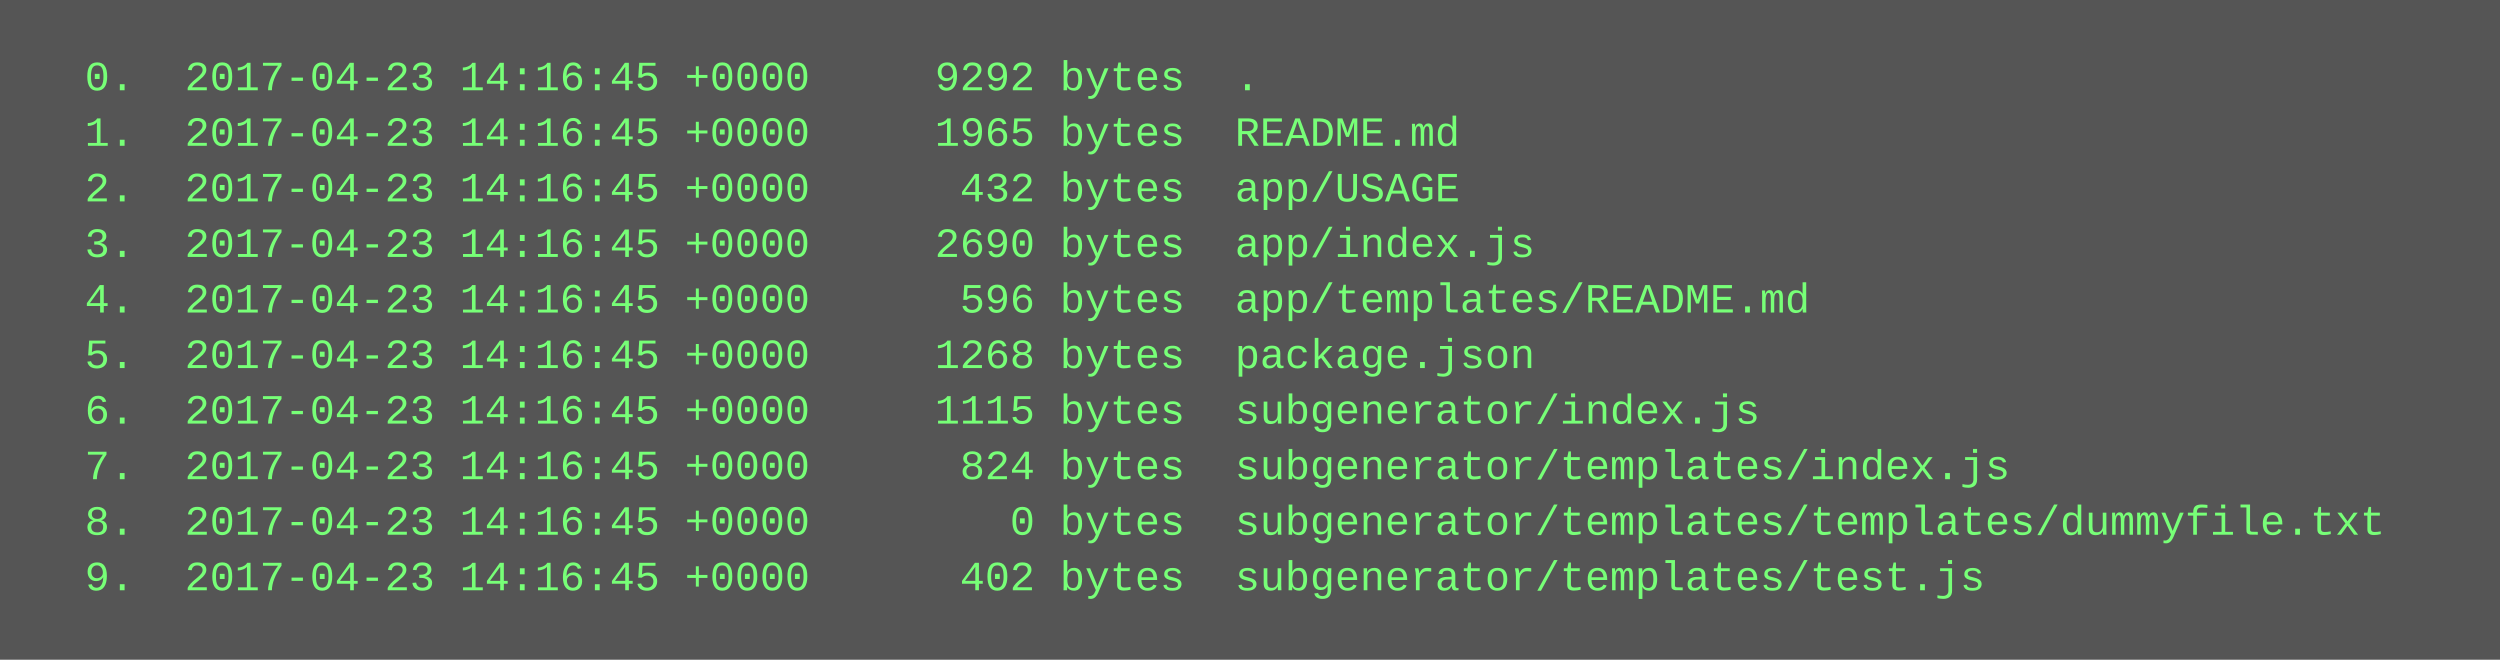
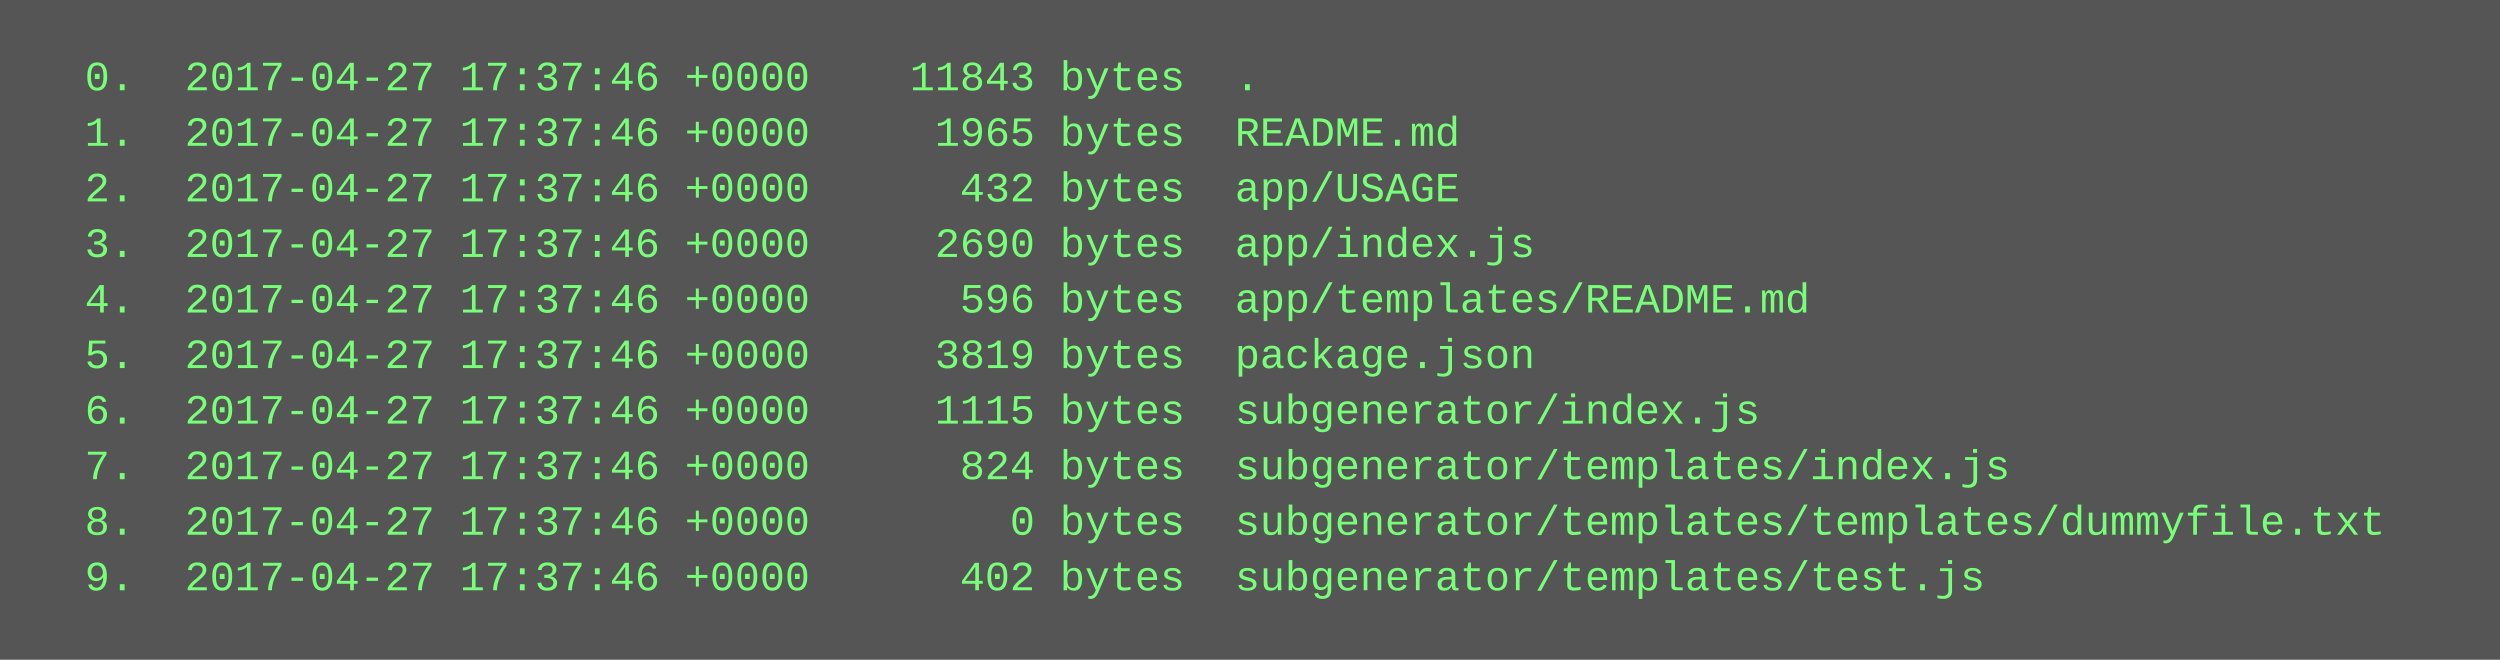
<svg xmlns="http://www.w3.org/2000/svg" height="190" width="720">
  <rect height="190" fill="#555" width="720" />
  <text fill="#7f7" font-family="Courier New" font-size="12" xml:space="preserve">
-     <tspan x="10" y="26">  0.  2017-04-23 14:16:45 +0000     9292 bytes  .</tspan>
-     <tspan x="10" y="42">  1.  2017-04-23 14:16:45 +0000     1965 bytes  README.md</tspan>
-     <tspan x="10" y="58">  2.  2017-04-23 14:16:45 +0000      432 bytes  app/USAGE</tspan>
-     <tspan x="10" y="74">  3.  2017-04-23 14:16:45 +0000     2690 bytes  app/index.js</tspan>
-     <tspan x="10" y="90">  4.  2017-04-23 14:16:45 +0000      596 bytes  app/templates/README.md</tspan>
-     <tspan x="10" y="106">  5.  2017-04-23 14:16:45 +0000     1268 bytes  package.json</tspan>
-     <tspan x="10" y="122">  6.  2017-04-23 14:16:45 +0000     1115 bytes  subgenerator/index.js</tspan>
-     <tspan x="10" y="138">  7.  2017-04-23 14:16:45 +0000      824 bytes  subgenerator/templates/index.js</tspan>
-     <tspan x="10" y="154">  8.  2017-04-23 14:16:45 +0000        0 bytes  subgenerator/templates/templates/dummyfile.txt</tspan>
-     <tspan x="10" y="170">  9.  2017-04-23 14:16:45 +0000      402 bytes  subgenerator/templates/test.js</tspan>
+     <tspan x="10" y="26">  0.  2017-04-27 17:37:46 +0000    11843 bytes  .</tspan>
+     <tspan x="10" y="42">  1.  2017-04-27 17:37:46 +0000     1965 bytes  README.md</tspan>
+     <tspan x="10" y="58">  2.  2017-04-27 17:37:46 +0000      432 bytes  app/USAGE</tspan>
+     <tspan x="10" y="74">  3.  2017-04-27 17:37:46 +0000     2690 bytes  app/index.js</tspan>
+     <tspan x="10" y="90">  4.  2017-04-27 17:37:46 +0000      596 bytes  app/templates/README.md</tspan>
+     <tspan x="10" y="106">  5.  2017-04-27 17:37:46 +0000     3819 bytes  package.json</tspan>
+     <tspan x="10" y="122">  6.  2017-04-27 17:37:46 +0000     1115 bytes  subgenerator/index.js</tspan>
+     <tspan x="10" y="138">  7.  2017-04-27 17:37:46 +0000      824 bytes  subgenerator/templates/index.js</tspan>
+     <tspan x="10" y="154">  8.  2017-04-27 17:37:46 +0000        0 bytes  subgenerator/templates/templates/dummyfile.txt</tspan>
+     <tspan x="10" y="170">  9.  2017-04-27 17:37:46 +0000      402 bytes  subgenerator/templates/test.js</tspan>
  </text>
</svg>
